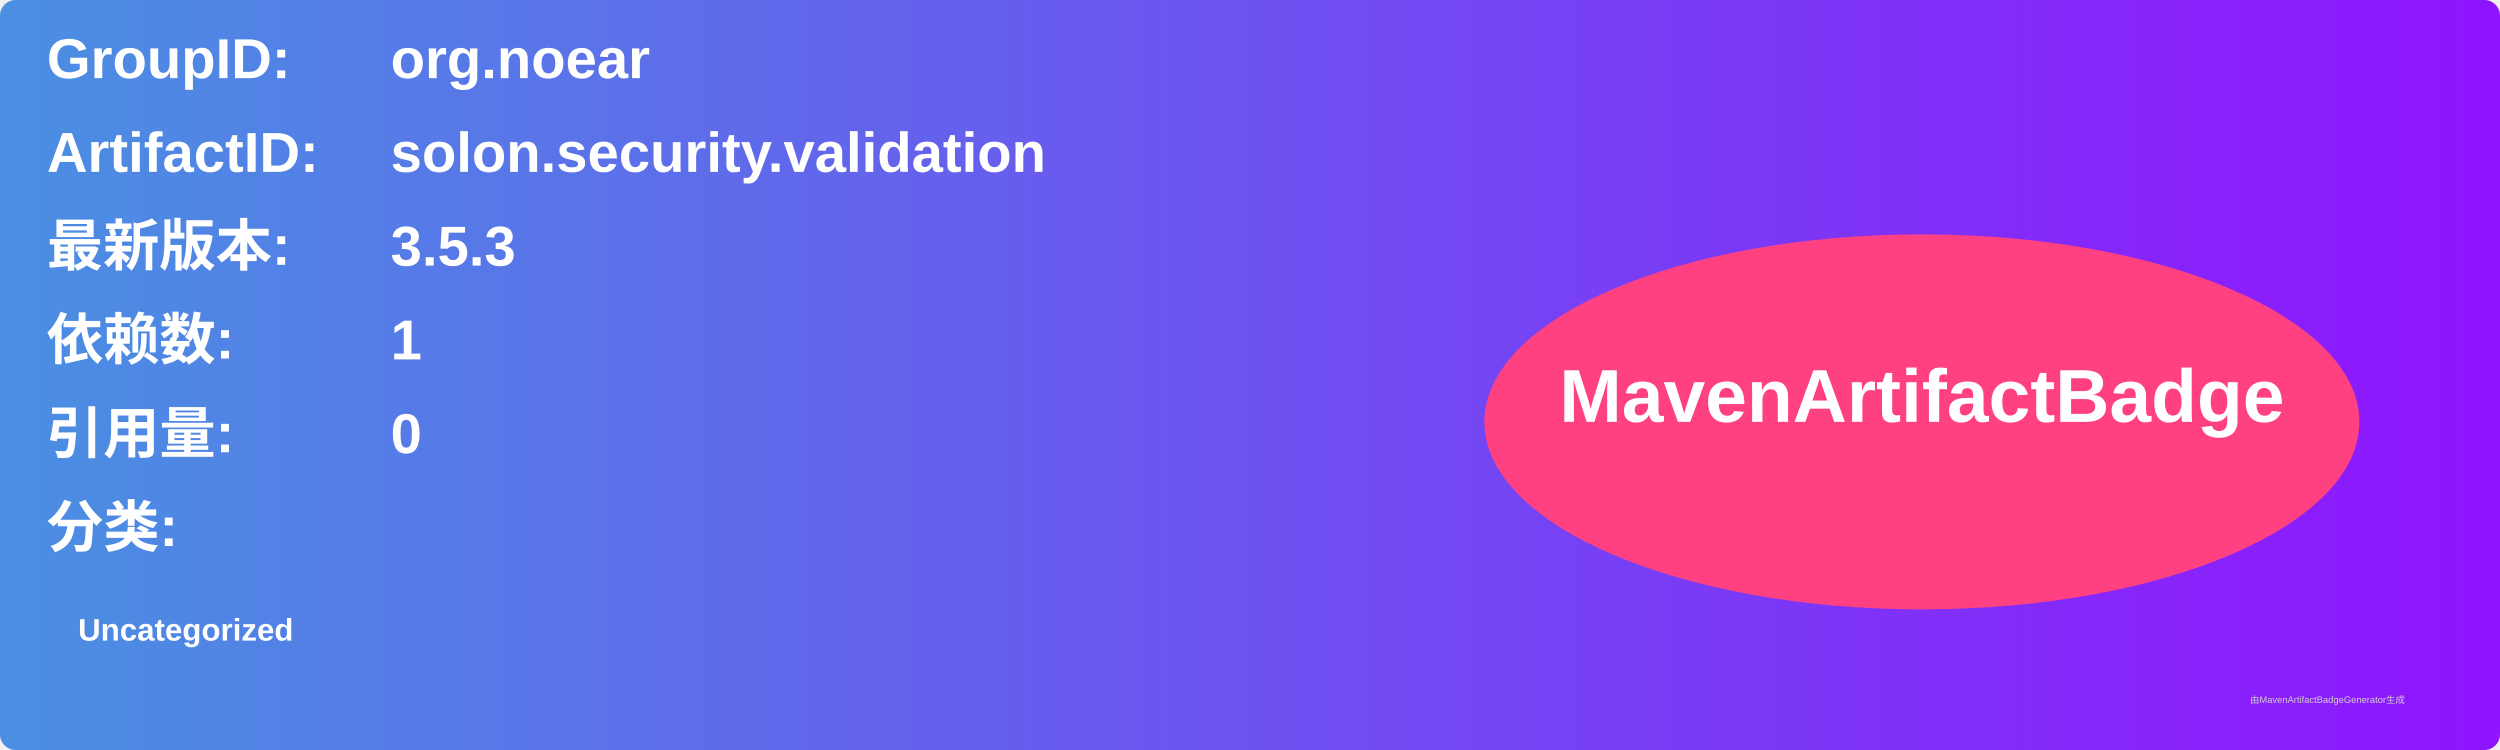
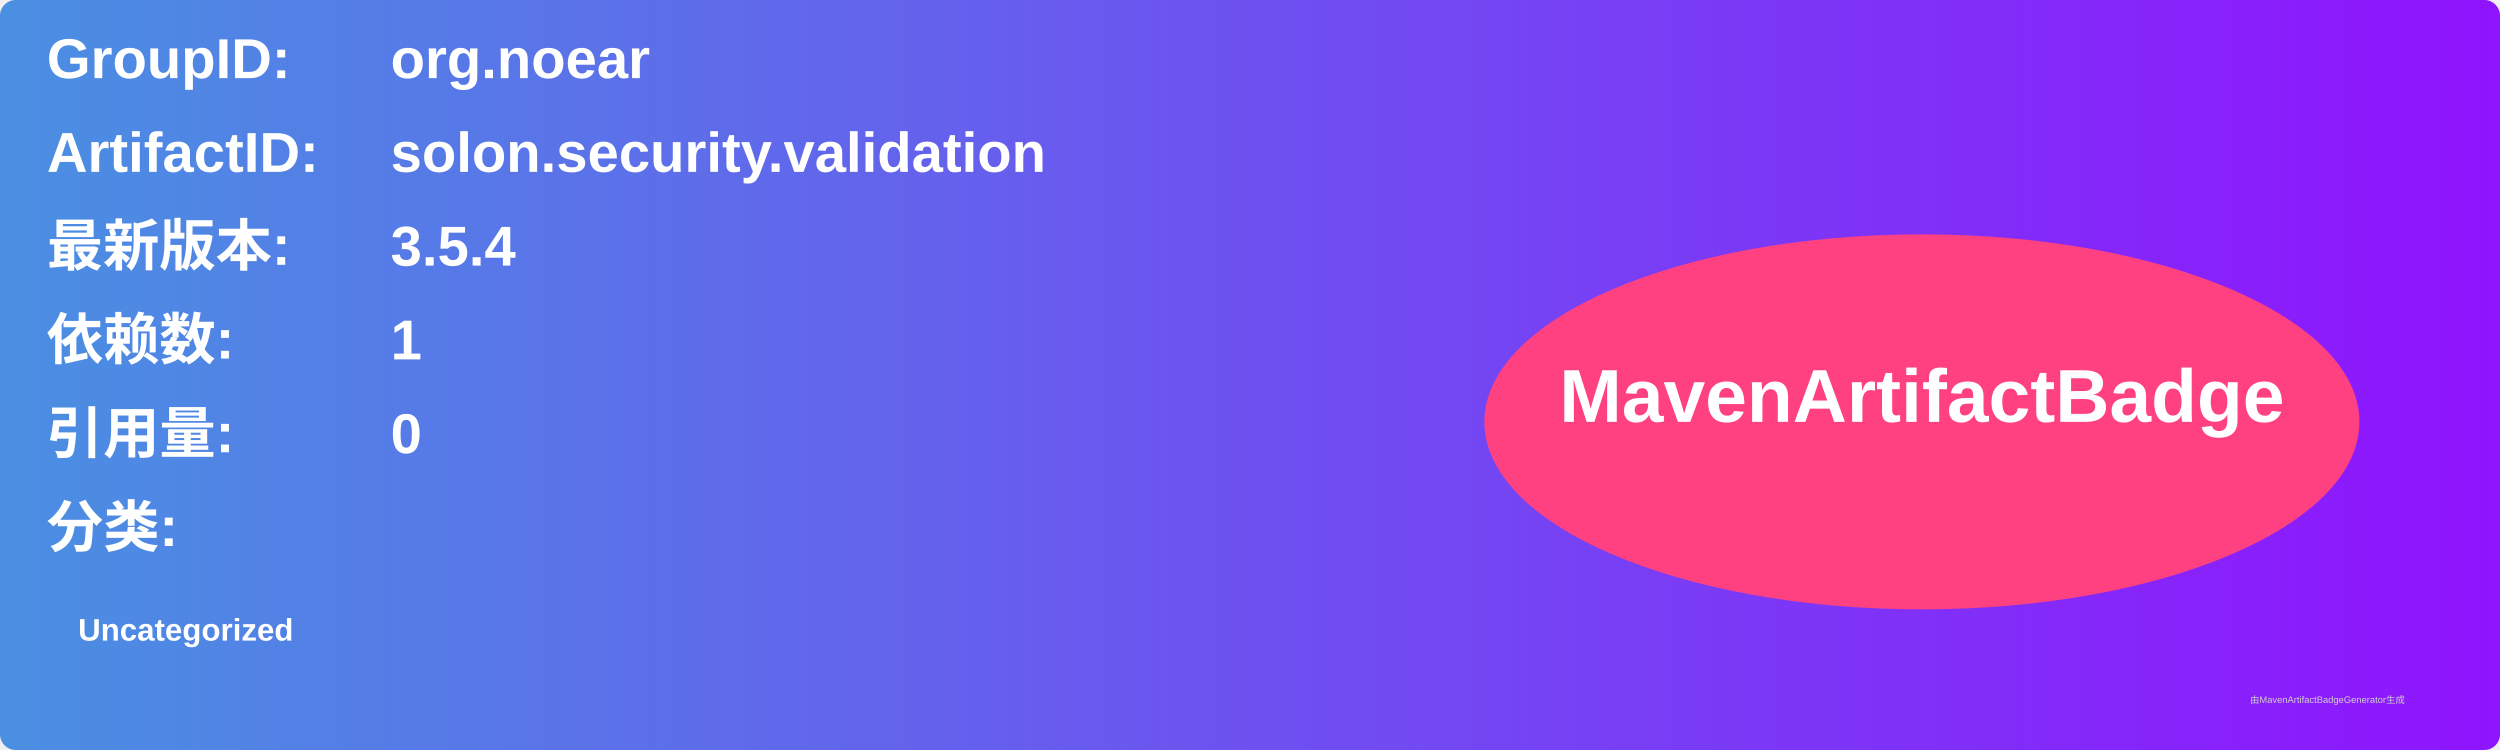
<svg xmlns="http://www.w3.org/2000/svg" width="800" height="240" viewBox="0 0 800 240">
  <linearGradient id="grad" x1="0%" y1="0%" x2="100%" y2="0%">
    <stop offset="0%" stop-color="#4a90e2" />
    <stop offset="100%" stop-color="#9013fe" />
  </linearGradient>
  <rect width="100%" height="100%" rx="5" ry="5" fill="url(#grad)" />
  <g transform="translate(15, 15)">
    <text x="0" y="10" font-family="Arial" font-size="18" fill="white" font-weight="bold" width="260">GroupID:</text>
    <text x="110" y="10" font-family="Arial" font-size="18" fill="white" font-weight="bold" width="460">org.noear</text>
    <text x="0" y="40" font-family="Arial" font-size="18" fill="white" font-weight="bold" width="260">ArtifactID:</text>
    <text x="110" y="40" font-family="Arial" font-size="18" fill="white" font-weight="bold" width="460">solon.security.validation</text>
    <text x="0" y="70" font-family="Arial" font-size="18" fill="white" font-weight="bold">最新版本:</text>
    <text x="110" y="70" font-family="Arial" font-size="18" fill="white" font-weight="bold">
-       <tspan font-weight="bold">3.5.3</tspan>
+       <tspan font-weight="bold">3.5.4</tspan>
    </text>
    <text x="0" y="100" font-family="Arial" font-size="18" fill="white" font-weight="bold">依赖数: </text>
    <text x="110" y="100" font-family="Arial" font-size="18" fill="white">
      <tspan font-weight="bold">1</tspan>
    </text>
    <text x="0" y="130" font-family="Arial" font-size="18" fill="white" font-weight="bold">引用量: </text>
    <text x="110" y="130" font-family="Arial" font-size="18" fill="white">
      <tspan font-weight="bold">0</tspan>
    </text>
    <text x="0" y="160" font-family="Arial" font-size="18" fill="white" font-weight="bold">分类:</text>
    <text x="10" y="190" font-family="Arial" font-size="10" fill="white">
      <tspan font-weight="bold">Uncategorized</tspan>
    </text>
    <ellipse cx="600" cy="120" rx="140" ry="60" fill="#ff4081" />
    <text x="600" y="120" text-anchor="middle" font-family="Arial" font-size="24" fill="white" font-weight="bold">MavenArtifactBadge</text>
  </g>
  <text x="720" y="225" font-family="Arial" font-size="3" fill="#d0d0d0">由MavenArtifactBadgeGenerator生成</text>
</svg>
